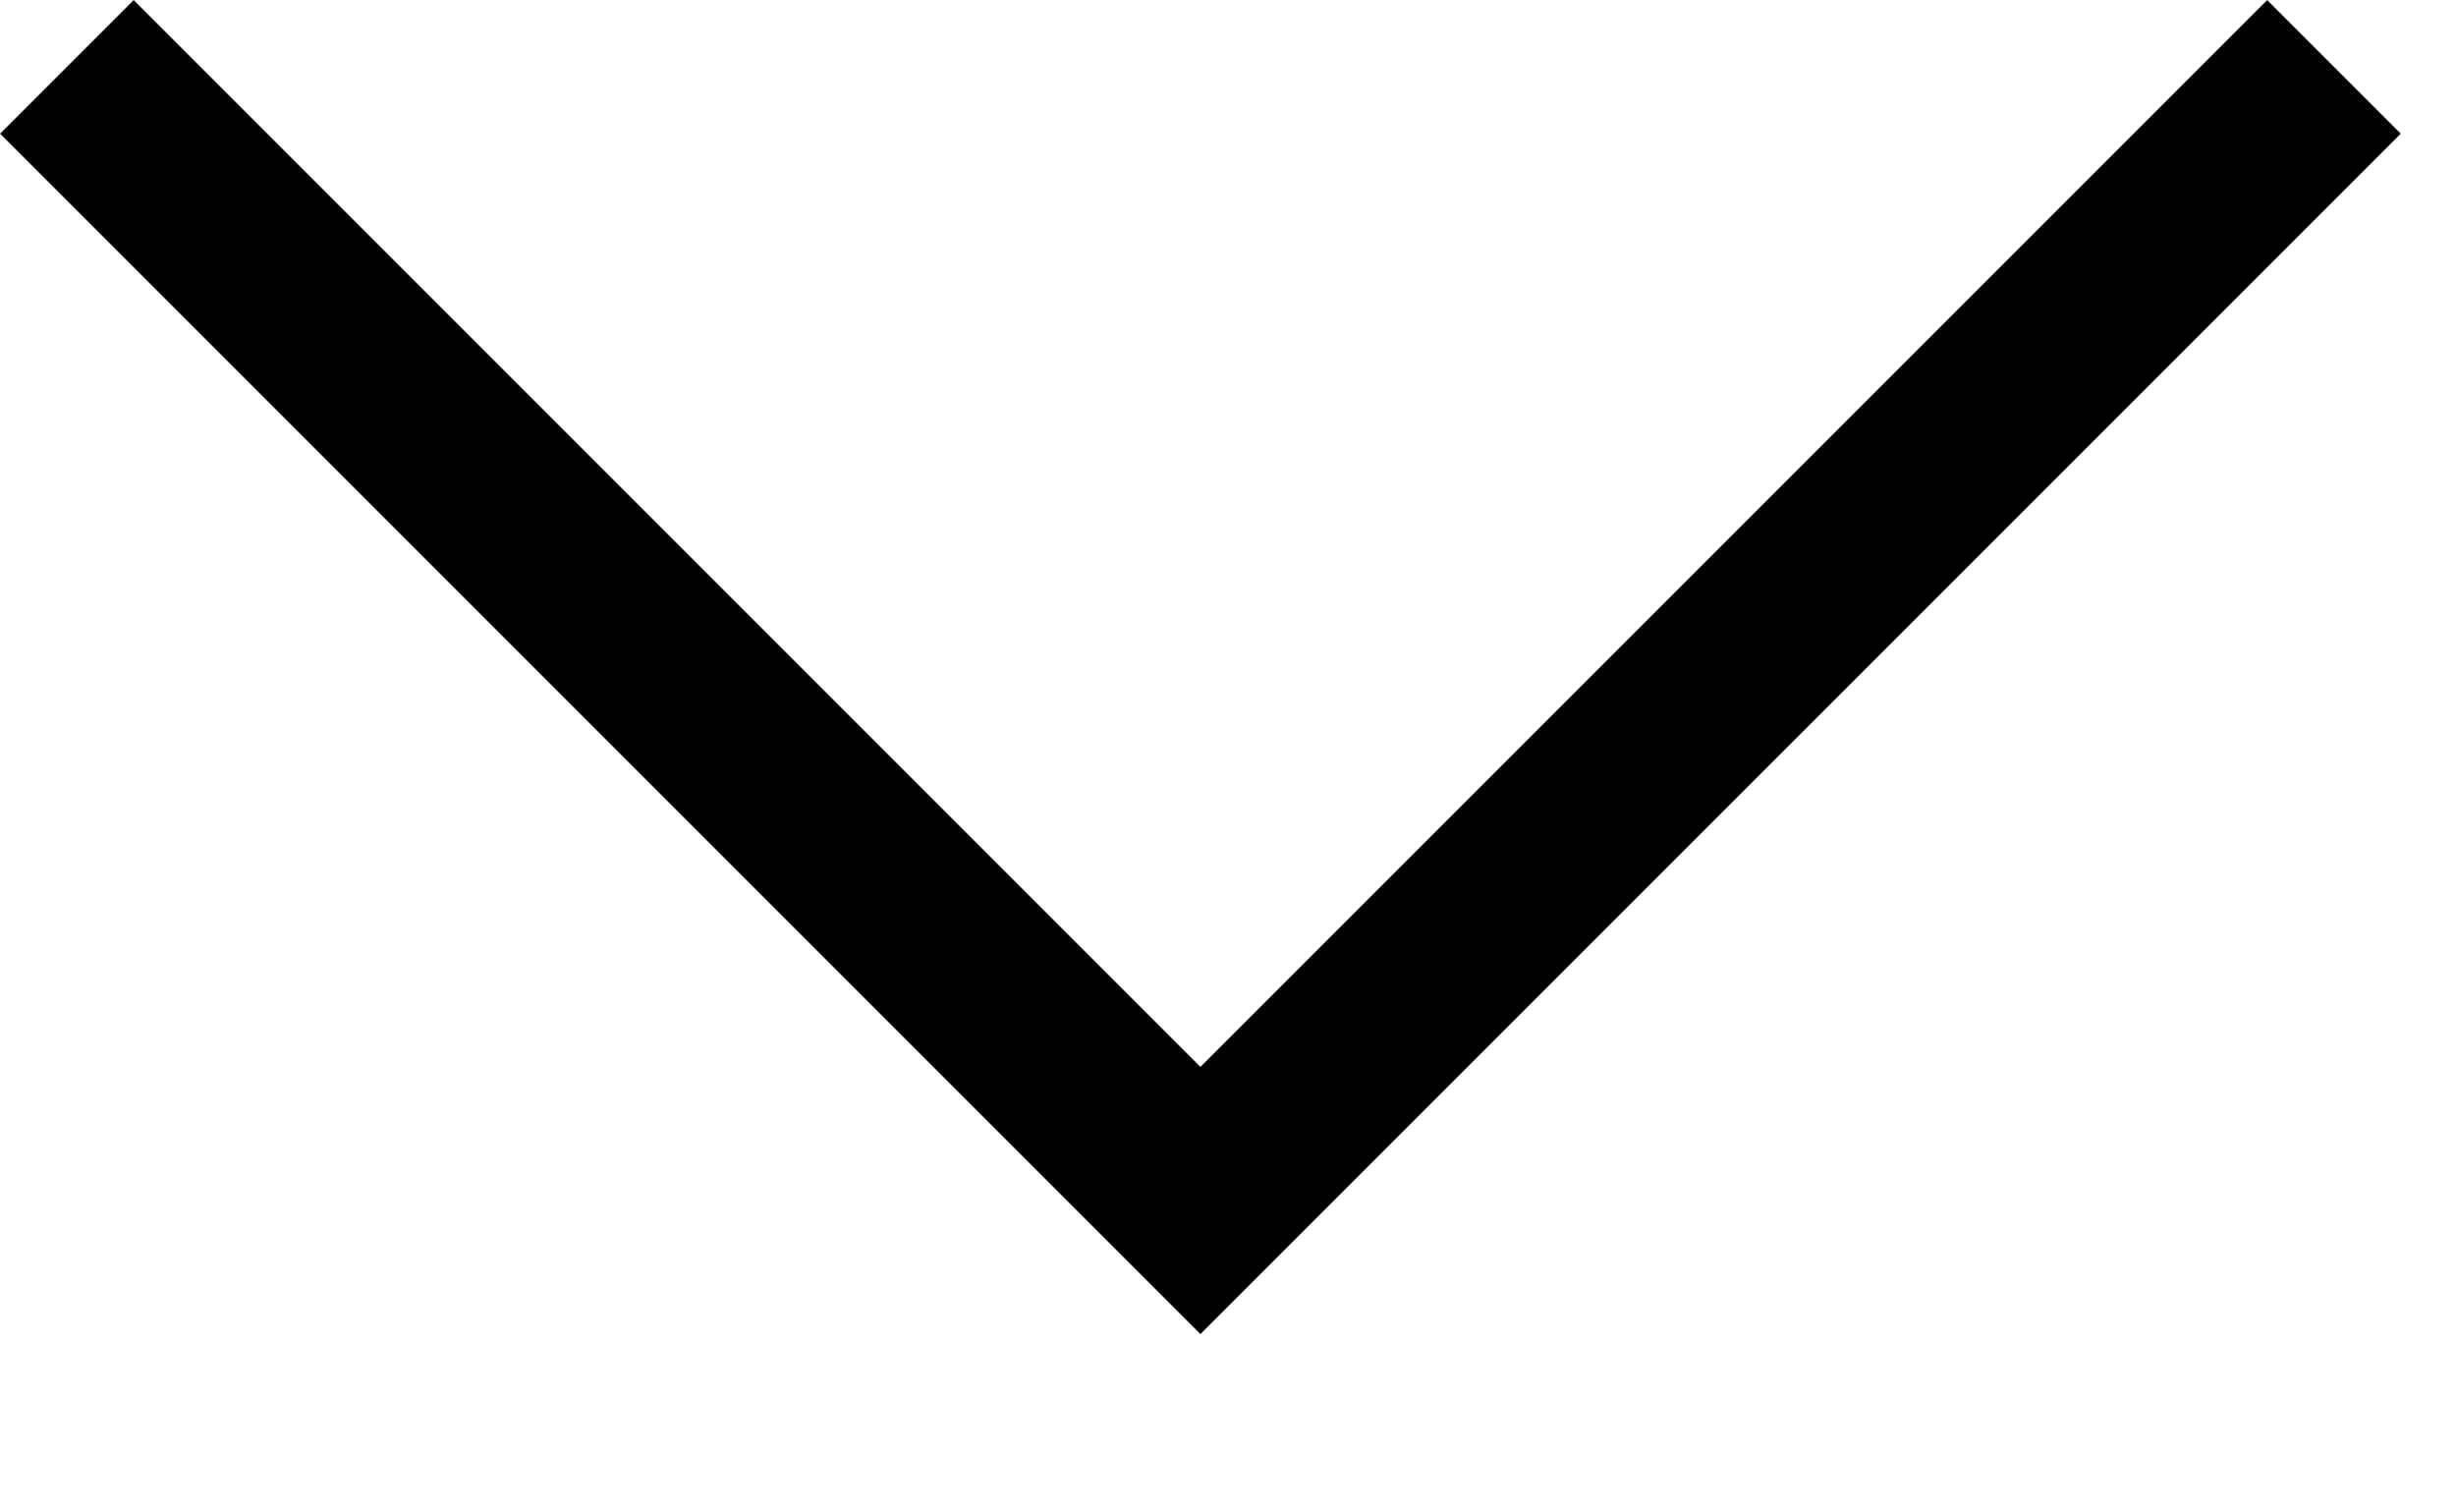
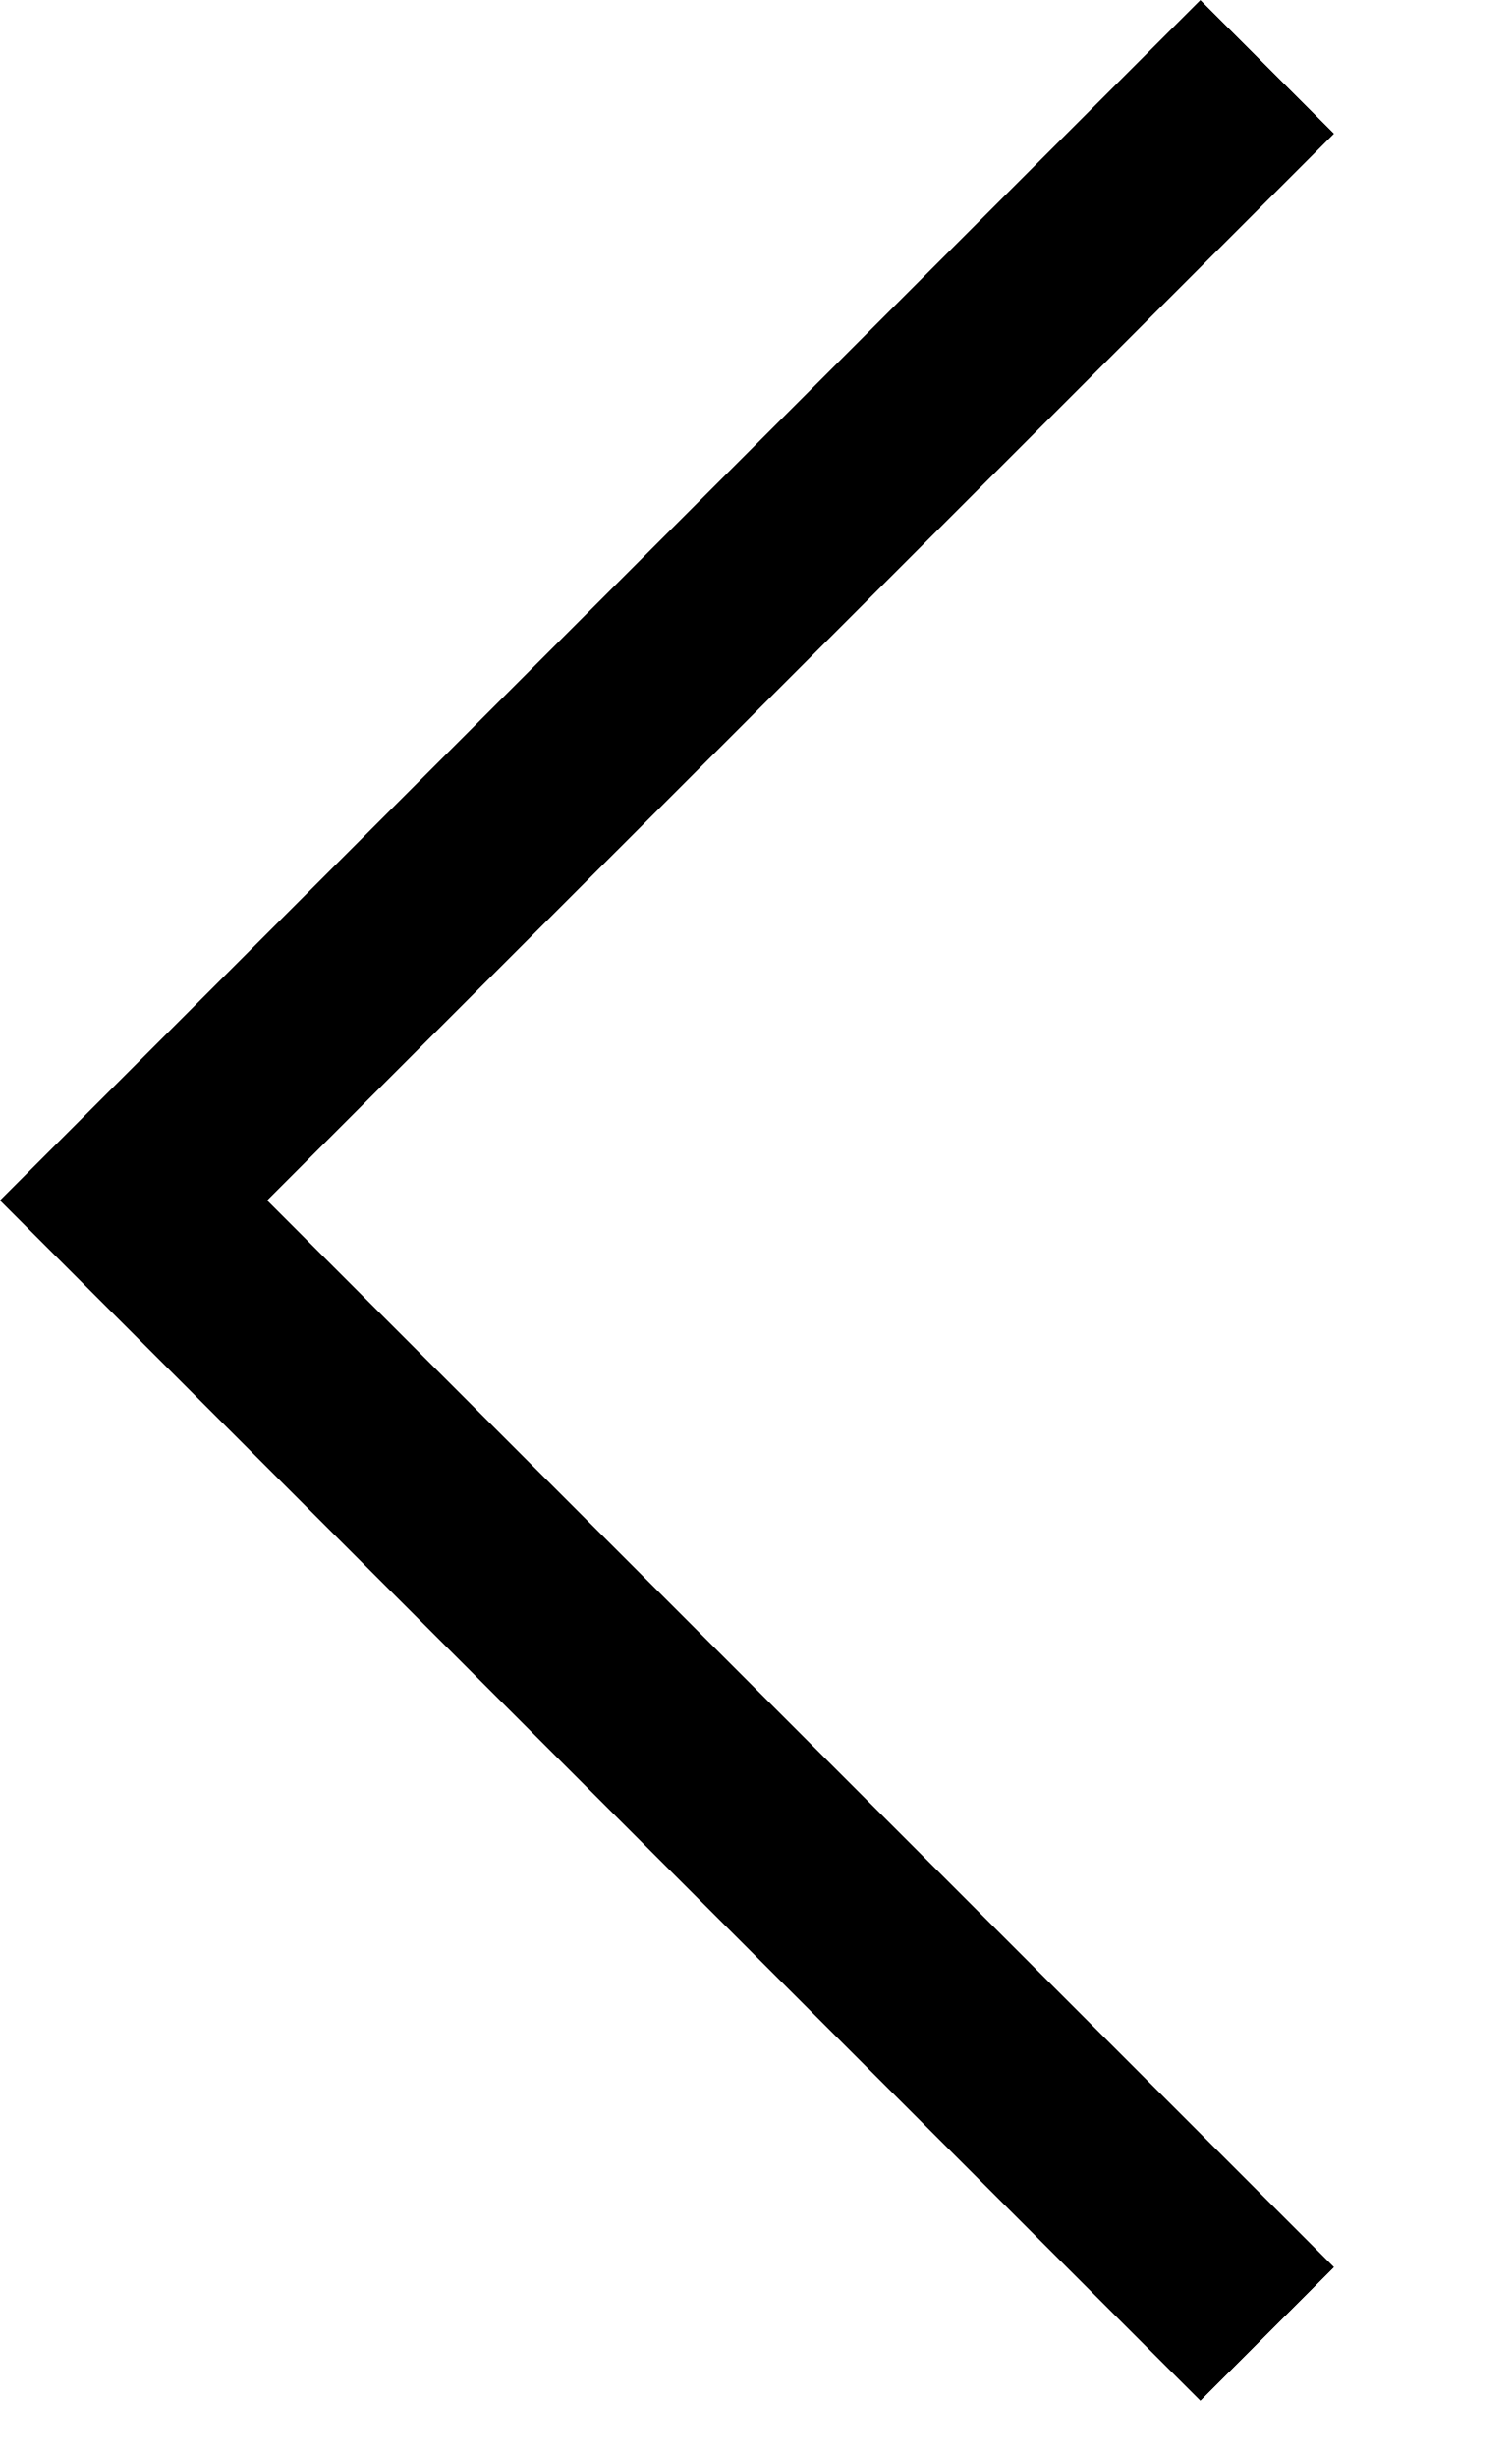
- <svg xmlns="http://www.w3.org/2000/svg" viewBox="0 0 13 8" fill="none">
-   <path d="M0.354 0.354L6.354 6.354L12.354 0.354" stroke="currentColor" />
+ <svg xmlns="http://www.w3.org/2000/svg" viewBox="0 0 8 13" fill="none">
+   <path d="M6.707 12.354L0.707 6.354L6.707 0.354" stroke="currentColor" />
</svg>
